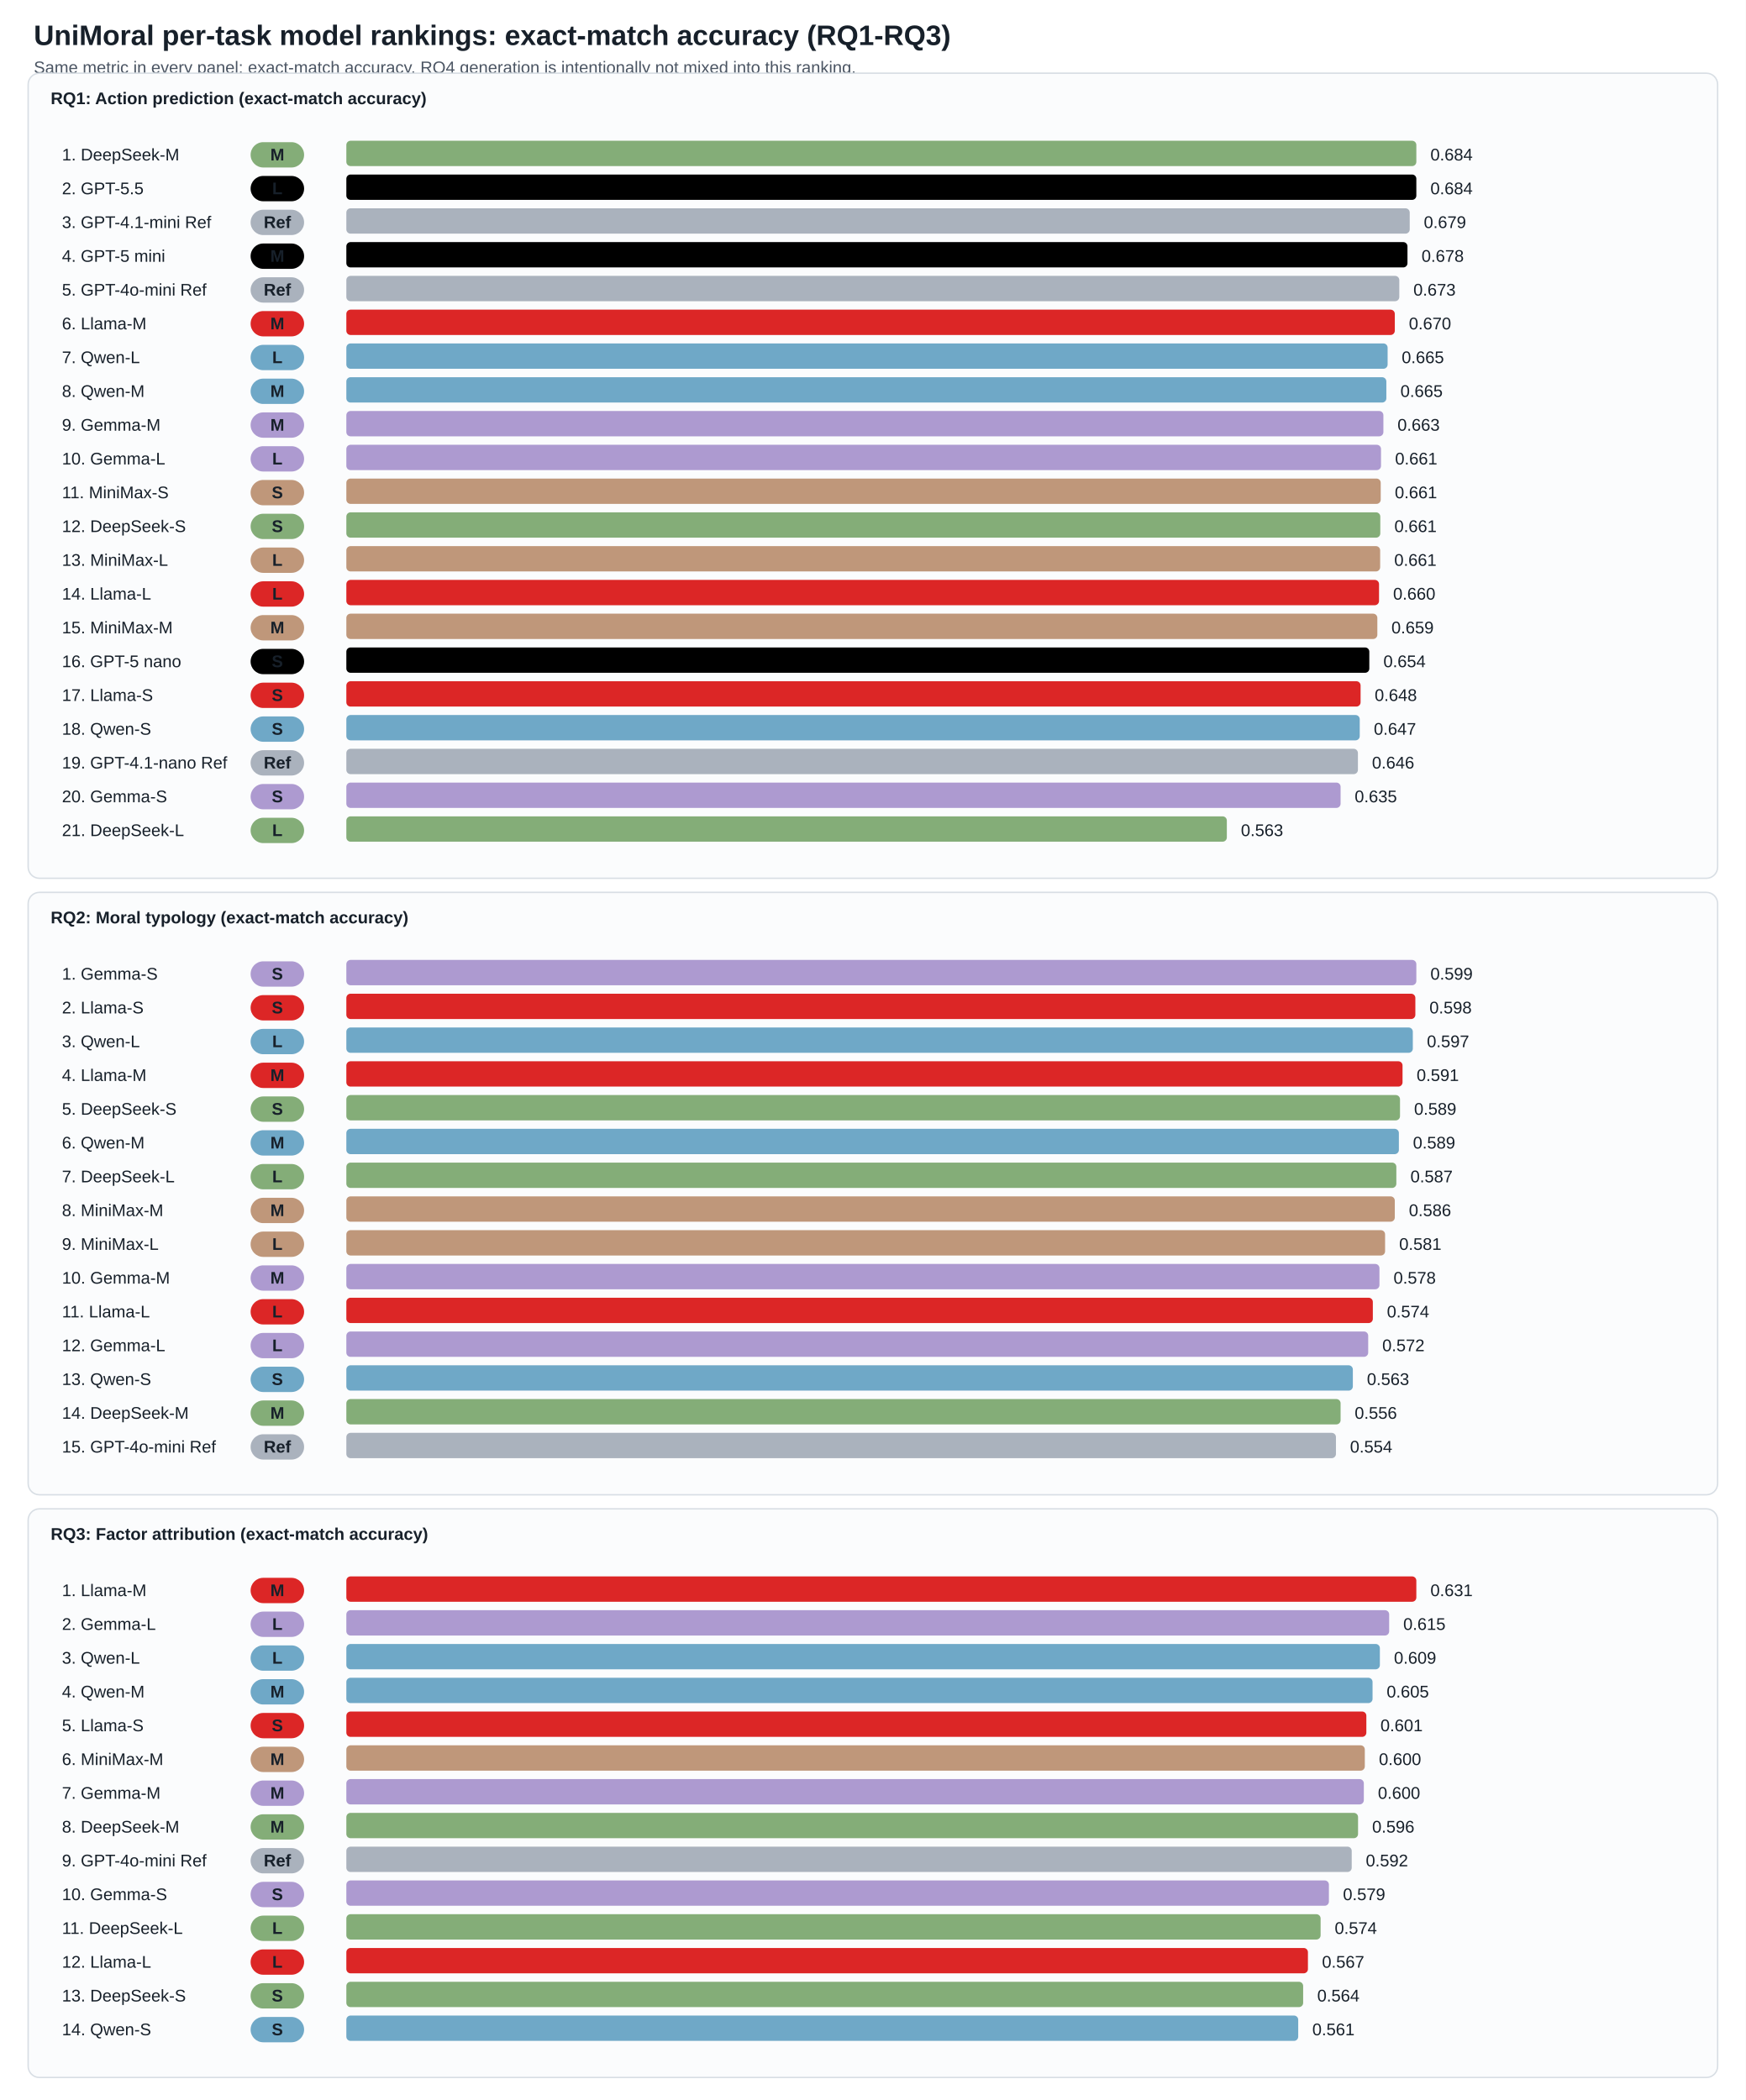
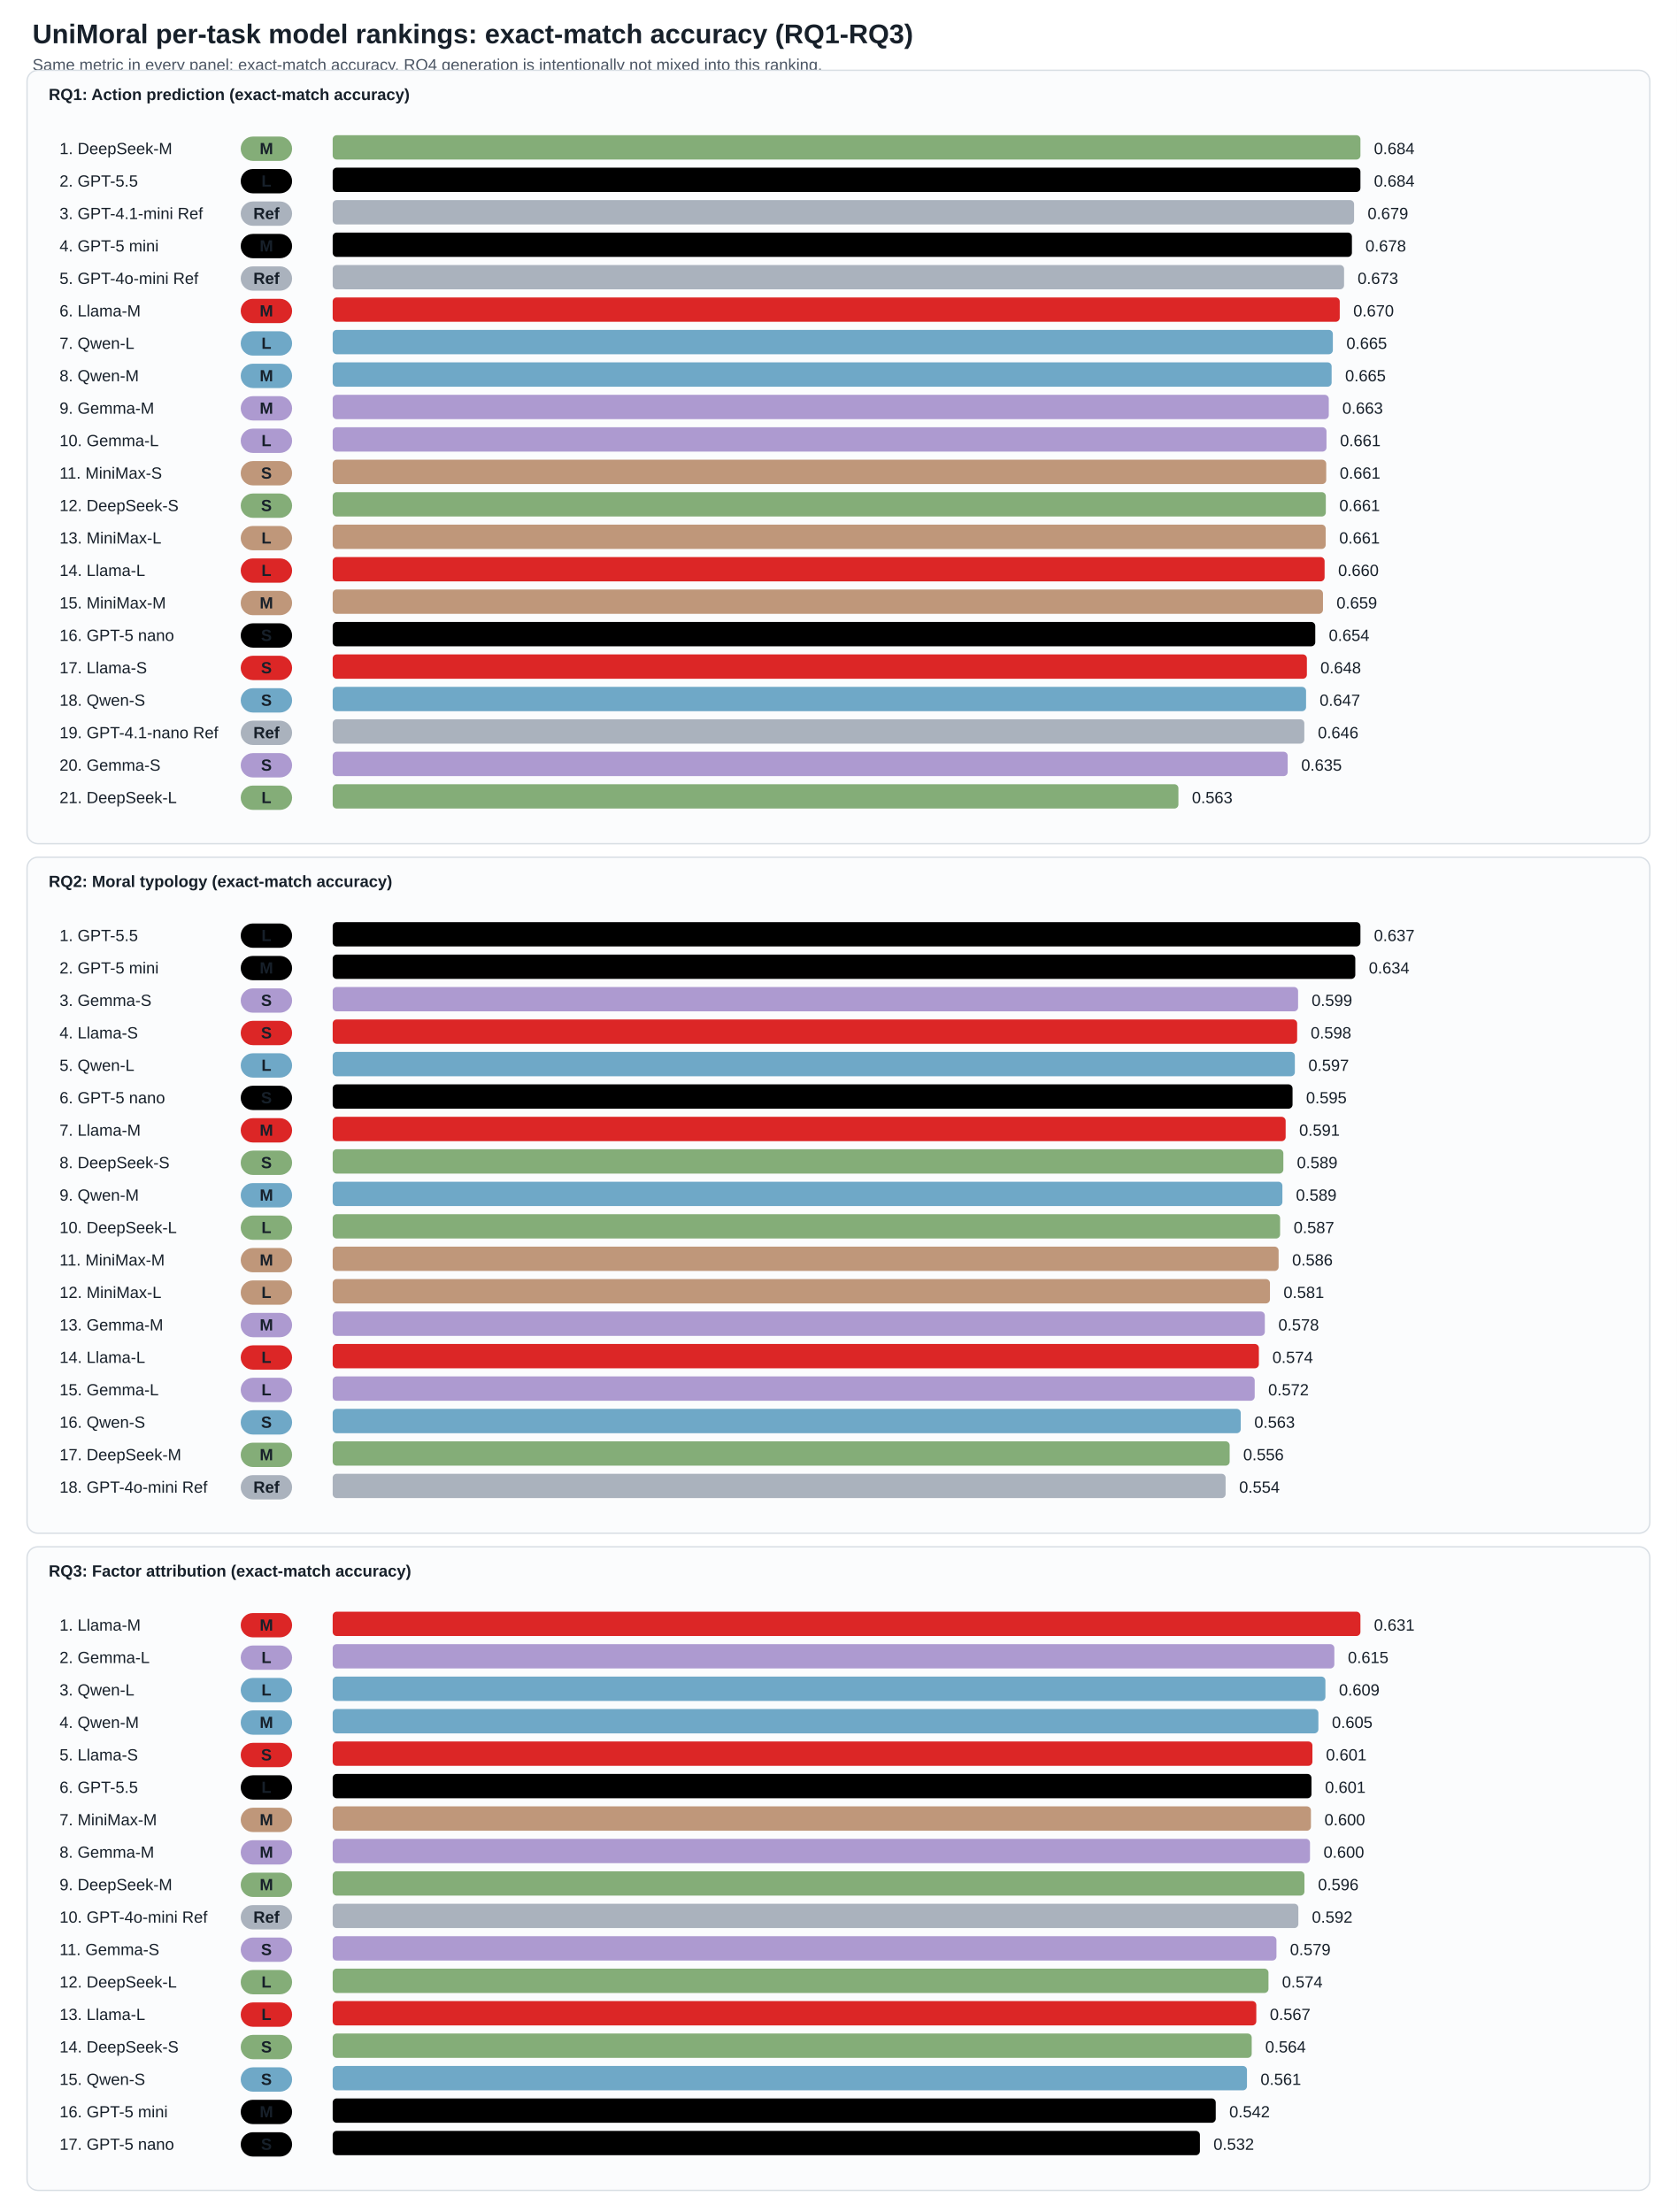
- <svg xmlns="http://www.w3.org/2000/svg" width="1240" height="1492" viewBox="0 0 1240 1492">
+ <svg xmlns="http://www.w3.org/2000/svg" width="1240" height="1636" viewBox="0 0 1240 1636">
  <style>text{font-family:Arial,sans-serif;font-size:12px;fill:#17202a}.title{font-size:20px;font-weight:700}.subtitle{fill:#4b5563}.axis{font-weight:700}.small{font-size:11px;fill:#4b5563}</style>
  <rect width="100%" height="100%" fill="white" />
  <text x="24" y="32" class="title">UniMoral per-task model rankings: exact-match accuracy (RQ1-RQ3)</text>
  <text x="24" y="52" class="subtitle">Same metric in every panel: exact-match accuracy. RQ4 generation is intentionally not mixed into this ranking.</text>
  <rect x="20" y="52" width="1200" height="572" fill="#fbfcfd" stroke="#d8dee4" rx="8" />
  <text x="36" y="74" class="axis">RQ1: Action prediction (exact-match accuracy)</text>
  <text x="44" y="114">1. DeepSeek-M</text>
  <rect x="178" y="101" width="38" height="18" fill="#84ad78" rx="9" />
  <text x="197" y="114" text-anchor="middle" fill="#17202a" font-weight="700">M</text>
  <rect x="246" y="100" width="760.0" height="18" fill="#84ad78" rx="3" />
  <text x="1016.0" y="114">0.684</text>
  <text x="44" y="138">2. GPT-5.5</text>
  <rect x="178" y="125" width="38" height="18" fill="#000000" rx="9" />
  <text x="197" y="138" text-anchor="middle" fill="#17202a" font-weight="700">L</text>
  <rect x="246" y="124" width="760.0" height="18" fill="#000000" rx="3" />
  <text x="1016.0" y="138">0.684</text>
  <text x="44" y="162">3. GPT-4.1-mini Ref</text>
  <rect x="178" y="149" width="38" height="18" fill="#aab2bd" rx="9" />
  <text x="197" y="162" text-anchor="middle" fill="#17202a" font-weight="700">Ref</text>
  <rect x="246" y="148" width="755.3" height="18" fill="#aab2bd" rx="3" />
  <text x="1011.3" y="162">0.679</text>
  <text x="44" y="186">4. GPT-5 mini</text>
  <rect x="178" y="173" width="38" height="18" fill="#000000" rx="9" />
  <text x="197" y="186" text-anchor="middle" fill="#17202a" font-weight="700">M</text>
  <rect x="246" y="172" width="753.7" height="18" fill="#000000" rx="3" />
  <text x="1009.7" y="186">0.678</text>
  <text x="44" y="210">5. GPT-4o-mini Ref</text>
  <rect x="178" y="197" width="38" height="18" fill="#aab2bd" rx="9" />
  <text x="197" y="210" text-anchor="middle" fill="#17202a" font-weight="700">Ref</text>
  <rect x="246" y="196" width="747.9" height="18" fill="#aab2bd" rx="3" />
  <text x="1003.9" y="210">0.673</text>
  <text x="44" y="234">6. Llama-M</text>
  <rect x="178" y="221" width="38" height="18" fill="#dc2626" rx="9" />
  <text x="197" y="234" text-anchor="middle" fill="#17202a" font-weight="700">M</text>
  <rect x="246" y="220" width="744.7" height="18" fill="#dc2626" rx="3" />
  <text x="1000.7" y="234">0.670</text>
  <text x="44" y="258">7. Qwen-L</text>
  <rect x="178" y="245" width="38" height="18" fill="#6fa8c7" rx="9" />
  <text x="197" y="258" text-anchor="middle" fill="#17202a" font-weight="700">L</text>
  <rect x="246" y="244" width="739.6" height="18" fill="#6fa8c7" rx="3" />
  <text x="995.6" y="258">0.665</text>
  <text x="44" y="282">8. Qwen-M</text>
  <rect x="178" y="269" width="38" height="18" fill="#6fa8c7" rx="9" />
  <text x="197" y="282" text-anchor="middle" fill="#17202a" font-weight="700">M</text>
  <rect x="246" y="268" width="738.7" height="18" fill="#6fa8c7" rx="3" />
  <text x="994.7" y="282">0.665</text>
  <text x="44" y="306">9. Gemma-M</text>
  <rect x="178" y="293" width="38" height="18" fill="#ad9ad0" rx="9" />
  <text x="197" y="306" text-anchor="middle" fill="#17202a" font-weight="700">M</text>
  <rect x="246" y="292" width="736.6" height="18" fill="#ad9ad0" rx="3" />
  <text x="992.6" y="306">0.663</text>
  <text x="44" y="330">10. Gemma-L</text>
  <rect x="178" y="317" width="38" height="18" fill="#ad9ad0" rx="9" />
  <text x="197" y="330" text-anchor="middle" fill="#17202a" font-weight="700">L</text>
  <rect x="246" y="316" width="734.9" height="18" fill="#ad9ad0" rx="3" />
  <text x="990.9" y="330">0.661</text>
  <text x="44" y="354">11. MiniMax-S</text>
  <rect x="178" y="341" width="38" height="18" fill="#bf977a" rx="9" />
  <text x="197" y="354" text-anchor="middle" fill="#17202a" font-weight="700">S</text>
  <rect x="246" y="340" width="734.7" height="18" fill="#bf977a" rx="3" />
  <text x="990.7" y="354">0.661</text>
  <text x="44" y="378">12. DeepSeek-S</text>
  <rect x="178" y="365" width="38" height="18" fill="#84ad78" rx="9" />
  <text x="197" y="378" text-anchor="middle" fill="#17202a" font-weight="700">S</text>
  <rect x="246" y="364" width="734.4" height="18" fill="#84ad78" rx="3" />
  <text x="990.4" y="378">0.661</text>
  <text x="44" y="402">13. MiniMax-L</text>
  <rect x="178" y="389" width="38" height="18" fill="#bf977a" rx="9" />
  <text x="197" y="402" text-anchor="middle" fill="#17202a" font-weight="700">L</text>
  <rect x="246" y="388" width="734.3" height="18" fill="#bf977a" rx="3" />
  <text x="990.3" y="402">0.661</text>
  <text x="44" y="426">14. Llama-L</text>
  <rect x="178" y="413" width="38" height="18" fill="#dc2626" rx="9" />
  <text x="197" y="426" text-anchor="middle" fill="#17202a" font-weight="700">L</text>
  <rect x="246" y="412" width="733.5" height="18" fill="#dc2626" rx="3" />
  <text x="989.5" y="426">0.660</text>
  <text x="44" y="450">15. MiniMax-M</text>
  <rect x="178" y="437" width="38" height="18" fill="#bf977a" rx="9" />
  <text x="197" y="450" text-anchor="middle" fill="#17202a" font-weight="700">M</text>
  <rect x="246" y="436" width="732.3" height="18" fill="#bf977a" rx="3" />
  <text x="988.3" y="450">0.659</text>
  <text x="44" y="474">16. GPT-5 nano</text>
  <rect x="178" y="461" width="38" height="18" fill="#000000" rx="9" />
  <text x="197" y="474" text-anchor="middle" fill="#17202a" font-weight="700">S</text>
  <rect x="246" y="460" width="726.6" height="18" fill="#000000" rx="3" />
  <text x="982.6" y="474">0.654</text>
  <text x="44" y="498">17. Llama-S</text>
  <rect x="178" y="485" width="38" height="18" fill="#dc2626" rx="9" />
  <text x="197" y="498" text-anchor="middle" fill="#17202a" font-weight="700">S</text>
  <rect x="246" y="484" width="720.4" height="18" fill="#dc2626" rx="3" />
  <text x="976.4" y="498">0.648</text>
  <text x="44" y="522">18. Qwen-S</text>
  <rect x="178" y="509" width="38" height="18" fill="#6fa8c7" rx="9" />
  <text x="197" y="522" text-anchor="middle" fill="#17202a" font-weight="700">S</text>
  <rect x="246" y="508" width="719.8" height="18" fill="#6fa8c7" rx="3" />
  <text x="975.8" y="522">0.647</text>
  <text x="44" y="546">19. GPT-4.1-nano Ref</text>
  <rect x="178" y="533" width="38" height="18" fill="#aab2bd" rx="9" />
  <text x="197" y="546" text-anchor="middle" fill="#17202a" font-weight="700">Ref</text>
  <rect x="246" y="532" width="718.5" height="18" fill="#aab2bd" rx="3" />
  <text x="974.5" y="546">0.646</text>
  <text x="44" y="570">20. Gemma-S</text>
  <rect x="178" y="557" width="38" height="18" fill="#ad9ad0" rx="9" />
  <text x="197" y="570" text-anchor="middle" fill="#17202a" font-weight="700">S</text>
  <rect x="246" y="556" width="706.2" height="18" fill="#ad9ad0" rx="3" />
  <text x="962.2" y="570">0.635</text>
  <text x="44" y="594">21. DeepSeek-L</text>
  <rect x="178" y="581" width="38" height="18" fill="#84ad78" rx="9" />
  <text x="197" y="594" text-anchor="middle" fill="#17202a" font-weight="700">L</text>
  <rect x="246" y="580" width="625.4" height="18" fill="#84ad78" rx="3" />
  <text x="881.4" y="594">0.563</text>
-   <rect x="20" y="634" width="1200" height="428" fill="#fbfcfd" stroke="#d8dee4" rx="8" />
+   <rect x="20" y="634" width="1200" height="500" fill="#fbfcfd" stroke="#d8dee4" rx="8" />
  <text x="36" y="656" class="axis">RQ2: Moral typology (exact-match accuracy)</text>
-   <text x="44" y="696">1. Gemma-S</text>
-   <rect x="178" y="683" width="38" height="18" fill="#ad9ad0" rx="9" />
-   <text x="197" y="696" text-anchor="middle" fill="#17202a" font-weight="700">S</text>
-   <rect x="246" y="682" width="760.0" height="18" fill="#ad9ad0" rx="3" />
-   <text x="1016.0" y="696">0.599</text>
-   <text x="44" y="720">2. Llama-S</text>
-   <rect x="178" y="707" width="38" height="18" fill="#dc2626" rx="9" />
-   <text x="197" y="720" text-anchor="middle" fill="#17202a" font-weight="700">S</text>
-   <rect x="246" y="706" width="759.3" height="18" fill="#dc2626" rx="3" />
-   <text x="1015.3" y="720">0.598</text>
-   <text x="44" y="744">3. Qwen-L</text>
-   <rect x="178" y="731" width="38" height="18" fill="#6fa8c7" rx="9" />
-   <text x="197" y="744" text-anchor="middle" fill="#17202a" font-weight="700">L</text>
-   <rect x="246" y="730" width="757.5" height="18" fill="#6fa8c7" rx="3" />
-   <text x="1013.5" y="744">0.597</text>
-   <text x="44" y="768">4. Llama-M</text>
+   <text x="44" y="696">1. GPT-5.5</text>
+   <rect x="178" y="683" width="38" height="18" fill="#000000" rx="9" />
+   <text x="197" y="696" text-anchor="middle" fill="#17202a" font-weight="700">L</text>
+   <rect x="246" y="682" width="760.0" height="18" fill="#000000" rx="3" />
+   <text x="1016.0" y="696">0.637</text>
+   <text x="44" y="720">2. GPT-5 mini</text>
+   <rect x="178" y="707" width="38" height="18" fill="#000000" rx="9" />
+   <text x="197" y="720" text-anchor="middle" fill="#17202a" font-weight="700">M</text>
+   <rect x="246" y="706" width="756.2" height="18" fill="#000000" rx="3" />
+   <text x="1012.2" y="720">0.634</text>
+   <text x="44" y="744">3. Gemma-S</text>
+   <rect x="178" y="731" width="38" height="18" fill="#ad9ad0" rx="9" />
+   <text x="197" y="744" text-anchor="middle" fill="#17202a" font-weight="700">S</text>
+   <rect x="246" y="730" width="713.9" height="18" fill="#ad9ad0" rx="3" />
+   <text x="969.9" y="744">0.599</text>
+   <text x="44" y="768">4. Llama-S</text>
  <rect x="178" y="755" width="38" height="18" fill="#dc2626" rx="9" />
-   <text x="197" y="768" text-anchor="middle" fill="#17202a" font-weight="700">M</text>
-   <rect x="246" y="754" width="750.2" height="18" fill="#dc2626" rx="3" />
-   <text x="1006.2" y="768">0.591</text>
-   <text x="44" y="792">5. DeepSeek-S</text>
-   <rect x="178" y="779" width="38" height="18" fill="#84ad78" rx="9" />
-   <text x="197" y="792" text-anchor="middle" fill="#17202a" font-weight="700">S</text>
-   <rect x="246" y="778" width="748.4" height="18" fill="#84ad78" rx="3" />
-   <text x="1004.4" y="792">0.589</text>
-   <text x="44" y="816">6. Qwen-M</text>
-   <rect x="178" y="803" width="38" height="18" fill="#6fa8c7" rx="9" />
-   <text x="197" y="816" text-anchor="middle" fill="#17202a" font-weight="700">M</text>
-   <rect x="246" y="802" width="747.6" height="18" fill="#6fa8c7" rx="3" />
-   <text x="1003.6" y="816">0.589</text>
-   <text x="44" y="840">7. DeepSeek-L</text>
-   <rect x="178" y="827" width="38" height="18" fill="#84ad78" rx="9" />
-   <text x="197" y="840" text-anchor="middle" fill="#17202a" font-weight="700">L</text>
-   <rect x="246" y="826" width="745.8" height="18" fill="#84ad78" rx="3" />
-   <text x="1001.8" y="840">0.587</text>
-   <text x="44" y="864">8. MiniMax-M</text>
-   <rect x="178" y="851" width="38" height="18" fill="#bf977a" rx="9" />
-   <text x="197" y="864" text-anchor="middle" fill="#17202a" font-weight="700">M</text>
-   <rect x="246" y="850" width="744.7" height="18" fill="#bf977a" rx="3" />
-   <text x="1000.7" y="864">0.586</text>
-   <text x="44" y="888">9. MiniMax-L</text>
-   <rect x="178" y="875" width="38" height="18" fill="#bf977a" rx="9" />
-   <text x="197" y="888" text-anchor="middle" fill="#17202a" font-weight="700">L</text>
-   <rect x="246" y="874" width="737.8" height="18" fill="#bf977a" rx="3" />
-   <text x="993.8" y="888">0.581</text>
-   <text x="44" y="912">10. Gemma-M</text>
-   <rect x="178" y="899" width="38" height="18" fill="#ad9ad0" rx="9" />
-   <text x="197" y="912" text-anchor="middle" fill="#17202a" font-weight="700">M</text>
-   <rect x="246" y="898" width="733.8" height="18" fill="#ad9ad0" rx="3" />
-   <text x="989.8" y="912">0.578</text>
-   <text x="44" y="936">11. Llama-L</text>
-   <rect x="178" y="923" width="38" height="18" fill="#dc2626" rx="9" />
-   <text x="197" y="936" text-anchor="middle" fill="#17202a" font-weight="700">L</text>
-   <rect x="246" y="922" width="729.1" height="18" fill="#dc2626" rx="3" />
-   <text x="985.1" y="936">0.574</text>
-   <text x="44" y="960">12. Gemma-L</text>
-   <rect x="178" y="947" width="38" height="18" fill="#ad9ad0" rx="9" />
+   <text x="197" y="768" text-anchor="middle" fill="#17202a" font-weight="700">S</text>
+   <rect x="246" y="754" width="713.2" height="18" fill="#dc2626" rx="3" />
+   <text x="969.2" y="768">0.598</text>
+   <text x="44" y="792">5. Qwen-L</text>
+   <rect x="178" y="779" width="38" height="18" fill="#6fa8c7" rx="9" />
+   <text x="197" y="792" text-anchor="middle" fill="#17202a" font-weight="700">L</text>
+   <rect x="246" y="778" width="711.5" height="18" fill="#6fa8c7" rx="3" />
+   <text x="967.5" y="792">0.597</text>
+   <text x="44" y="816">6. GPT-5 nano</text>
+   <rect x="178" y="803" width="38" height="18" fill="#000000" rx="9" />
+   <text x="197" y="816" text-anchor="middle" fill="#17202a" font-weight="700">S</text>
+   <rect x="246" y="802" width="709.8" height="18" fill="#000000" rx="3" />
+   <text x="965.8" y="816">0.595</text>
+   <text x="44" y="840">7. Llama-M</text>
+   <rect x="178" y="827" width="38" height="18" fill="#dc2626" rx="9" />
+   <text x="197" y="840" text-anchor="middle" fill="#17202a" font-weight="700">M</text>
+   <rect x="246" y="826" width="704.7" height="18" fill="#dc2626" rx="3" />
+   <text x="960.7" y="840">0.591</text>
+   <text x="44" y="864">8. DeepSeek-S</text>
+   <rect x="178" y="851" width="38" height="18" fill="#84ad78" rx="9" />
+   <text x="197" y="864" text-anchor="middle" fill="#17202a" font-weight="700">S</text>
+   <rect x="246" y="850" width="703.0" height="18" fill="#84ad78" rx="3" />
+   <text x="959.0" y="864">0.589</text>
+   <text x="44" y="888">9. Qwen-M</text>
+   <rect x="178" y="875" width="38" height="18" fill="#6fa8c7" rx="9" />
+   <text x="197" y="888" text-anchor="middle" fill="#17202a" font-weight="700">M</text>
+   <rect x="246" y="874" width="702.3" height="18" fill="#6fa8c7" rx="3" />
+   <text x="958.3" y="888">0.589</text>
+   <text x="44" y="912">10. DeepSeek-L</text>
+   <rect x="178" y="899" width="38" height="18" fill="#84ad78" rx="9" />
+   <text x="197" y="912" text-anchor="middle" fill="#17202a" font-weight="700">L</text>
+   <rect x="246" y="898" width="700.6" height="18" fill="#84ad78" rx="3" />
+   <text x="956.6" y="912">0.587</text>
+   <text x="44" y="936">11. MiniMax-M</text>
+   <rect x="178" y="923" width="38" height="18" fill="#bf977a" rx="9" />
+   <text x="197" y="936" text-anchor="middle" fill="#17202a" font-weight="700">M</text>
+   <rect x="246" y="922" width="699.5" height="18" fill="#bf977a" rx="3" />
+   <text x="955.5" y="936">0.586</text>
+   <text x="44" y="960">12. MiniMax-L</text>
+   <rect x="178" y="947" width="38" height="18" fill="#bf977a" rx="9" />
  <text x="197" y="960" text-anchor="middle" fill="#17202a" font-weight="700">L</text>
-   <rect x="246" y="946" width="725.8" height="18" fill="#ad9ad0" rx="3" />
-   <text x="981.8" y="960">0.572</text>
-   <text x="44" y="984">13. Qwen-S</text>
-   <rect x="178" y="971" width="38" height="18" fill="#6fa8c7" rx="9" />
-   <text x="197" y="984" text-anchor="middle" fill="#17202a" font-weight="700">S</text>
-   <rect x="246" y="970" width="714.9" height="18" fill="#6fa8c7" rx="3" />
-   <text x="970.9" y="984">0.563</text>
-   <text x="44" y="1008">14. DeepSeek-M</text>
-   <rect x="178" y="995" width="38" height="18" fill="#84ad78" rx="9" />
-   <text x="197" y="1008" text-anchor="middle" fill="#17202a" font-weight="700">M</text>
-   <rect x="246" y="994" width="706.2" height="18" fill="#84ad78" rx="3" />
-   <text x="962.2" y="1008">0.556</text>
-   <text x="44" y="1032">15. GPT-4o-mini Ref</text>
-   <rect x="178" y="1019" width="38" height="18" fill="#aab2bd" rx="9" />
-   <text x="197" y="1032" text-anchor="middle" fill="#17202a" font-weight="700">Ref</text>
-   <rect x="246" y="1018" width="702.9" height="18" fill="#aab2bd" rx="3" />
-   <text x="958.9" y="1032">0.554</text>
-   <rect x="20" y="1072" width="1200" height="404" fill="#fbfcfd" stroke="#d8dee4" rx="8" />
-   <text x="36" y="1094" class="axis">RQ3: Factor attribution (exact-match accuracy)</text>
-   <text x="44" y="1134">1. Llama-M</text>
-   <rect x="178" y="1121" width="38" height="18" fill="#dc2626" rx="9" />
-   <text x="197" y="1134" text-anchor="middle" fill="#17202a" font-weight="700">M</text>
-   <rect x="246" y="1120" width="760.0" height="18" fill="#dc2626" rx="3" />
-   <text x="1016.0" y="1134">0.631</text>
-   <text x="44" y="1158">2. Gemma-L</text>
-   <rect x="178" y="1145" width="38" height="18" fill="#ad9ad0" rx="9" />
-   <text x="197" y="1158" text-anchor="middle" fill="#17202a" font-weight="700">L</text>
-   <rect x="246" y="1144" width="740.7" height="18" fill="#ad9ad0" rx="3" />
-   <text x="996.7" y="1158">0.615</text>
-   <text x="44" y="1182">3. Qwen-L</text>
-   <rect x="178" y="1169" width="38" height="18" fill="#6fa8c7" rx="9" />
-   <text x="197" y="1182" text-anchor="middle" fill="#17202a" font-weight="700">L</text>
-   <rect x="246" y="1168" width="734.1" height="18" fill="#6fa8c7" rx="3" />
-   <text x="990.1" y="1182">0.609</text>
-   <text x="44" y="1206">4. Qwen-M</text>
-   <rect x="178" y="1193" width="38" height="18" fill="#6fa8c7" rx="9" />
+   <rect x="246" y="946" width="693.1" height="18" fill="#bf977a" rx="3" />
+   <text x="949.1" y="960">0.581</text>
+   <text x="44" y="984">13. Gemma-M</text>
+   <rect x="178" y="971" width="38" height="18" fill="#ad9ad0" rx="9" />
+   <text x="197" y="984" text-anchor="middle" fill="#17202a" font-weight="700">M</text>
+   <rect x="246" y="970" width="689.3" height="18" fill="#ad9ad0" rx="3" />
+   <text x="945.3" y="984">0.578</text>
+   <text x="44" y="1008">14. Llama-L</text>
+   <rect x="178" y="995" width="38" height="18" fill="#dc2626" rx="9" />
+   <text x="197" y="1008" text-anchor="middle" fill="#17202a" font-weight="700">L</text>
+   <rect x="246" y="994" width="684.9" height="18" fill="#dc2626" rx="3" />
+   <text x="940.9" y="1008">0.574</text>
+   <text x="44" y="1032">15. Gemma-L</text>
+   <rect x="178" y="1019" width="38" height="18" fill="#ad9ad0" rx="9" />
+   <text x="197" y="1032" text-anchor="middle" fill="#17202a" font-weight="700">L</text>
+   <rect x="246" y="1018" width="681.8" height="18" fill="#ad9ad0" rx="3" />
+   <text x="937.8" y="1032">0.572</text>
+   <text x="44" y="1056">16. Qwen-S</text>
+   <rect x="178" y="1043" width="38" height="18" fill="#6fa8c7" rx="9" />
+   <text x="197" y="1056" text-anchor="middle" fill="#17202a" font-weight="700">S</text>
+   <rect x="246" y="1042" width="671.5" height="18" fill="#6fa8c7" rx="3" />
+   <text x="927.5" y="1056">0.563</text>
+   <text x="44" y="1080">17. DeepSeek-M</text>
+   <rect x="178" y="1067" width="38" height="18" fill="#84ad78" rx="9" />
+   <text x="197" y="1080" text-anchor="middle" fill="#17202a" font-weight="700">M</text>
+   <rect x="246" y="1066" width="663.3" height="18" fill="#84ad78" rx="3" />
+   <text x="919.3" y="1080">0.556</text>
+   <text x="44" y="1104">18. GPT-4o-mini Ref</text>
+   <rect x="178" y="1091" width="38" height="18" fill="#aab2bd" rx="9" />
+   <text x="197" y="1104" text-anchor="middle" fill="#17202a" font-weight="700">Ref</text>
+   <rect x="246" y="1090" width="660.3" height="18" fill="#aab2bd" rx="3" />
+   <text x="916.3" y="1104">0.554</text>
+   <rect x="20" y="1144" width="1200" height="476" fill="#fbfcfd" stroke="#d8dee4" rx="8" />
+   <text x="36" y="1166" class="axis">RQ3: Factor attribution (exact-match accuracy)</text>
+   <text x="44" y="1206">1. Llama-M</text>
+   <rect x="178" y="1193" width="38" height="18" fill="#dc2626" rx="9" />
  <text x="197" y="1206" text-anchor="middle" fill="#17202a" font-weight="700">M</text>
-   <rect x="246" y="1192" width="728.9" height="18" fill="#6fa8c7" rx="3" />
-   <text x="984.9" y="1206">0.605</text>
-   <text x="44" y="1230">5. Llama-S</text>
-   <rect x="178" y="1217" width="38" height="18" fill="#dc2626" rx="9" />
-   <text x="197" y="1230" text-anchor="middle" fill="#17202a" font-weight="700">S</text>
-   <rect x="246" y="1216" width="724.5" height="18" fill="#dc2626" rx="3" />
-   <text x="980.5" y="1230">0.601</text>
-   <text x="44" y="1254">6. MiniMax-M</text>
-   <rect x="178" y="1241" width="38" height="18" fill="#bf977a" rx="9" />
-   <text x="197" y="1254" text-anchor="middle" fill="#17202a" font-weight="700">M</text>
-   <rect x="246" y="1240" width="723.4" height="18" fill="#bf977a" rx="3" />
-   <text x="979.4" y="1254">0.600</text>
-   <text x="44" y="1278">7. Gemma-M</text>
-   <rect x="178" y="1265" width="38" height="18" fill="#ad9ad0" rx="9" />
+   <rect x="246" y="1192" width="760.0" height="18" fill="#dc2626" rx="3" />
+   <text x="1016.0" y="1206">0.631</text>
+   <text x="44" y="1230">2. Gemma-L</text>
+   <rect x="178" y="1217" width="38" height="18" fill="#ad9ad0" rx="9" />
+   <text x="197" y="1230" text-anchor="middle" fill="#17202a" font-weight="700">L</text>
+   <rect x="246" y="1216" width="740.7" height="18" fill="#ad9ad0" rx="3" />
+   <text x="996.7" y="1230">0.615</text>
+   <text x="44" y="1254">3. Qwen-L</text>
+   <rect x="178" y="1241" width="38" height="18" fill="#6fa8c7" rx="9" />
+   <text x="197" y="1254" text-anchor="middle" fill="#17202a" font-weight="700">L</text>
+   <rect x="246" y="1240" width="734.1" height="18" fill="#6fa8c7" rx="3" />
+   <text x="990.1" y="1254">0.609</text>
+   <text x="44" y="1278">4. Qwen-M</text>
+   <rect x="178" y="1265" width="38" height="18" fill="#6fa8c7" rx="9" />
  <text x="197" y="1278" text-anchor="middle" fill="#17202a" font-weight="700">M</text>
-   <rect x="246" y="1264" width="722.7" height="18" fill="#ad9ad0" rx="3" />
-   <text x="978.7" y="1278">0.600</text>
-   <text x="44" y="1302">8. DeepSeek-M</text>
-   <rect x="178" y="1289" width="38" height="18" fill="#84ad78" rx="9" />
-   <text x="197" y="1302" text-anchor="middle" fill="#17202a" font-weight="700">M</text>
-   <rect x="246" y="1288" width="718.6" height="18" fill="#84ad78" rx="3" />
-   <text x="974.6" y="1302">0.596</text>
-   <text x="44" y="1326">9. GPT-4o-mini Ref</text>
-   <rect x="178" y="1313" width="38" height="18" fill="#aab2bd" rx="9" />
-   <text x="197" y="1326" text-anchor="middle" fill="#17202a" font-weight="700">Ref</text>
-   <rect x="246" y="1312" width="714.1" height="18" fill="#aab2bd" rx="3" />
-   <text x="970.1" y="1326">0.592</text>
-   <text x="44" y="1350">10. Gemma-S</text>
-   <rect x="178" y="1337" width="38" height="18" fill="#ad9ad0" rx="9" />
-   <text x="197" y="1350" text-anchor="middle" fill="#17202a" font-weight="700">S</text>
-   <rect x="246" y="1336" width="697.9" height="18" fill="#ad9ad0" rx="3" />
-   <text x="953.9" y="1350">0.579</text>
-   <text x="44" y="1374">11. DeepSeek-L</text>
-   <rect x="178" y="1361" width="38" height="18" fill="#84ad78" rx="9" />
-   <text x="197" y="1374" text-anchor="middle" fill="#17202a" font-weight="700">L</text>
-   <rect x="246" y="1360" width="692.0" height="18" fill="#84ad78" rx="3" />
-   <text x="948.0" y="1374">0.574</text>
-   <text x="44" y="1398">12. Llama-L</text>
-   <rect x="178" y="1385" width="38" height="18" fill="#dc2626" rx="9" />
-   <text x="197" y="1398" text-anchor="middle" fill="#17202a" font-weight="700">L</text>
-   <rect x="246" y="1384" width="683.0" height="18" fill="#dc2626" rx="3" />
-   <text x="939.0" y="1398">0.567</text>
-   <text x="44" y="1422">13. DeepSeek-S</text>
-   <rect x="178" y="1409" width="38" height="18" fill="#84ad78" rx="9" />
-   <text x="197" y="1422" text-anchor="middle" fill="#17202a" font-weight="700">S</text>
-   <rect x="246" y="1408" width="679.6" height="18" fill="#84ad78" rx="3" />
-   <text x="935.6" y="1422">0.564</text>
-   <text x="44" y="1446">14. Qwen-S</text>
-   <rect x="178" y="1433" width="38" height="18" fill="#6fa8c7" rx="9" />
+   <rect x="246" y="1264" width="728.9" height="18" fill="#6fa8c7" rx="3" />
+   <text x="984.9" y="1278">0.605</text>
+   <text x="44" y="1302">5. Llama-S</text>
+   <rect x="178" y="1289" width="38" height="18" fill="#dc2626" rx="9" />
+   <text x="197" y="1302" text-anchor="middle" fill="#17202a" font-weight="700">S</text>
+   <rect x="246" y="1288" width="724.5" height="18" fill="#dc2626" rx="3" />
+   <text x="980.5" y="1302">0.601</text>
+   <text x="44" y="1326">6. GPT-5.5</text>
+   <rect x="178" y="1313" width="38" height="18" fill="#000000" rx="9" />
+   <text x="197" y="1326" text-anchor="middle" fill="#17202a" font-weight="700">L</text>
+   <rect x="246" y="1312" width="723.8" height="18" fill="#000000" rx="3" />
+   <text x="979.8" y="1326">0.601</text>
+   <text x="44" y="1350">7. MiniMax-M</text>
+   <rect x="178" y="1337" width="38" height="18" fill="#bf977a" rx="9" />
+   <text x="197" y="1350" text-anchor="middle" fill="#17202a" font-weight="700">M</text>
+   <rect x="246" y="1336" width="723.4" height="18" fill="#bf977a" rx="3" />
+   <text x="979.4" y="1350">0.600</text>
+   <text x="44" y="1374">8. Gemma-M</text>
+   <rect x="178" y="1361" width="38" height="18" fill="#ad9ad0" rx="9" />
+   <text x="197" y="1374" text-anchor="middle" fill="#17202a" font-weight="700">M</text>
+   <rect x="246" y="1360" width="722.7" height="18" fill="#ad9ad0" rx="3" />
+   <text x="978.7" y="1374">0.600</text>
+   <text x="44" y="1398">9. DeepSeek-M</text>
+   <rect x="178" y="1385" width="38" height="18" fill="#84ad78" rx="9" />
+   <text x="197" y="1398" text-anchor="middle" fill="#17202a" font-weight="700">M</text>
+   <rect x="246" y="1384" width="718.6" height="18" fill="#84ad78" rx="3" />
+   <text x="974.6" y="1398">0.596</text>
+   <text x="44" y="1422">10. GPT-4o-mini Ref</text>
+   <rect x="178" y="1409" width="38" height="18" fill="#aab2bd" rx="9" />
+   <text x="197" y="1422" text-anchor="middle" fill="#17202a" font-weight="700">Ref</text>
+   <rect x="246" y="1408" width="714.1" height="18" fill="#aab2bd" rx="3" />
+   <text x="970.1" y="1422">0.592</text>
+   <text x="44" y="1446">11. Gemma-S</text>
+   <rect x="178" y="1433" width="38" height="18" fill="#ad9ad0" rx="9" />
  <text x="197" y="1446" text-anchor="middle" fill="#17202a" font-weight="700">S</text>
-   <rect x="246" y="1432" width="676.1" height="18" fill="#6fa8c7" rx="3" />
-   <text x="932.1" y="1446">0.561</text>
+   <rect x="246" y="1432" width="697.9" height="18" fill="#ad9ad0" rx="3" />
+   <text x="953.9" y="1446">0.579</text>
+   <text x="44" y="1470">12. DeepSeek-L</text>
+   <rect x="178" y="1457" width="38" height="18" fill="#84ad78" rx="9" />
+   <text x="197" y="1470" text-anchor="middle" fill="#17202a" font-weight="700">L</text>
+   <rect x="246" y="1456" width="692.0" height="18" fill="#84ad78" rx="3" />
+   <text x="948.0" y="1470">0.574</text>
+   <text x="44" y="1494">13. Llama-L</text>
+   <rect x="178" y="1481" width="38" height="18" fill="#dc2626" rx="9" />
+   <text x="197" y="1494" text-anchor="middle" fill="#17202a" font-weight="700">L</text>
+   <rect x="246" y="1480" width="683.0" height="18" fill="#dc2626" rx="3" />
+   <text x="939.0" y="1494">0.567</text>
+   <text x="44" y="1518">14. DeepSeek-S</text>
+   <rect x="178" y="1505" width="38" height="18" fill="#84ad78" rx="9" />
+   <text x="197" y="1518" text-anchor="middle" fill="#17202a" font-weight="700">S</text>
+   <rect x="246" y="1504" width="679.6" height="18" fill="#84ad78" rx="3" />
+   <text x="935.6" y="1518">0.564</text>
+   <text x="44" y="1542">15. Qwen-S</text>
+   <rect x="178" y="1529" width="38" height="18" fill="#6fa8c7" rx="9" />
+   <text x="197" y="1542" text-anchor="middle" fill="#17202a" font-weight="700">S</text>
+   <rect x="246" y="1528" width="676.1" height="18" fill="#6fa8c7" rx="3" />
+   <text x="932.1" y="1542">0.561</text>
+   <text x="44" y="1566">16. GPT-5 mini</text>
+   <rect x="178" y="1553" width="38" height="18" fill="#000000" rx="9" />
+   <text x="197" y="1566" text-anchor="middle" fill="#17202a" font-weight="700">M</text>
+   <rect x="246" y="1552" width="653.0" height="18" fill="#000000" rx="3" />
+   <text x="909.0" y="1566">0.542</text>
+   <text x="44" y="1590">17. GPT-5 nano</text>
+   <rect x="178" y="1577" width="38" height="18" fill="#000000" rx="9" />
+   <text x="197" y="1590" text-anchor="middle" fill="#17202a" font-weight="700">S</text>
+   <rect x="246" y="1576" width="641.3" height="18" fill="#000000" rx="3" />
+   <text x="897.3" y="1590">0.532</text>
</svg>
